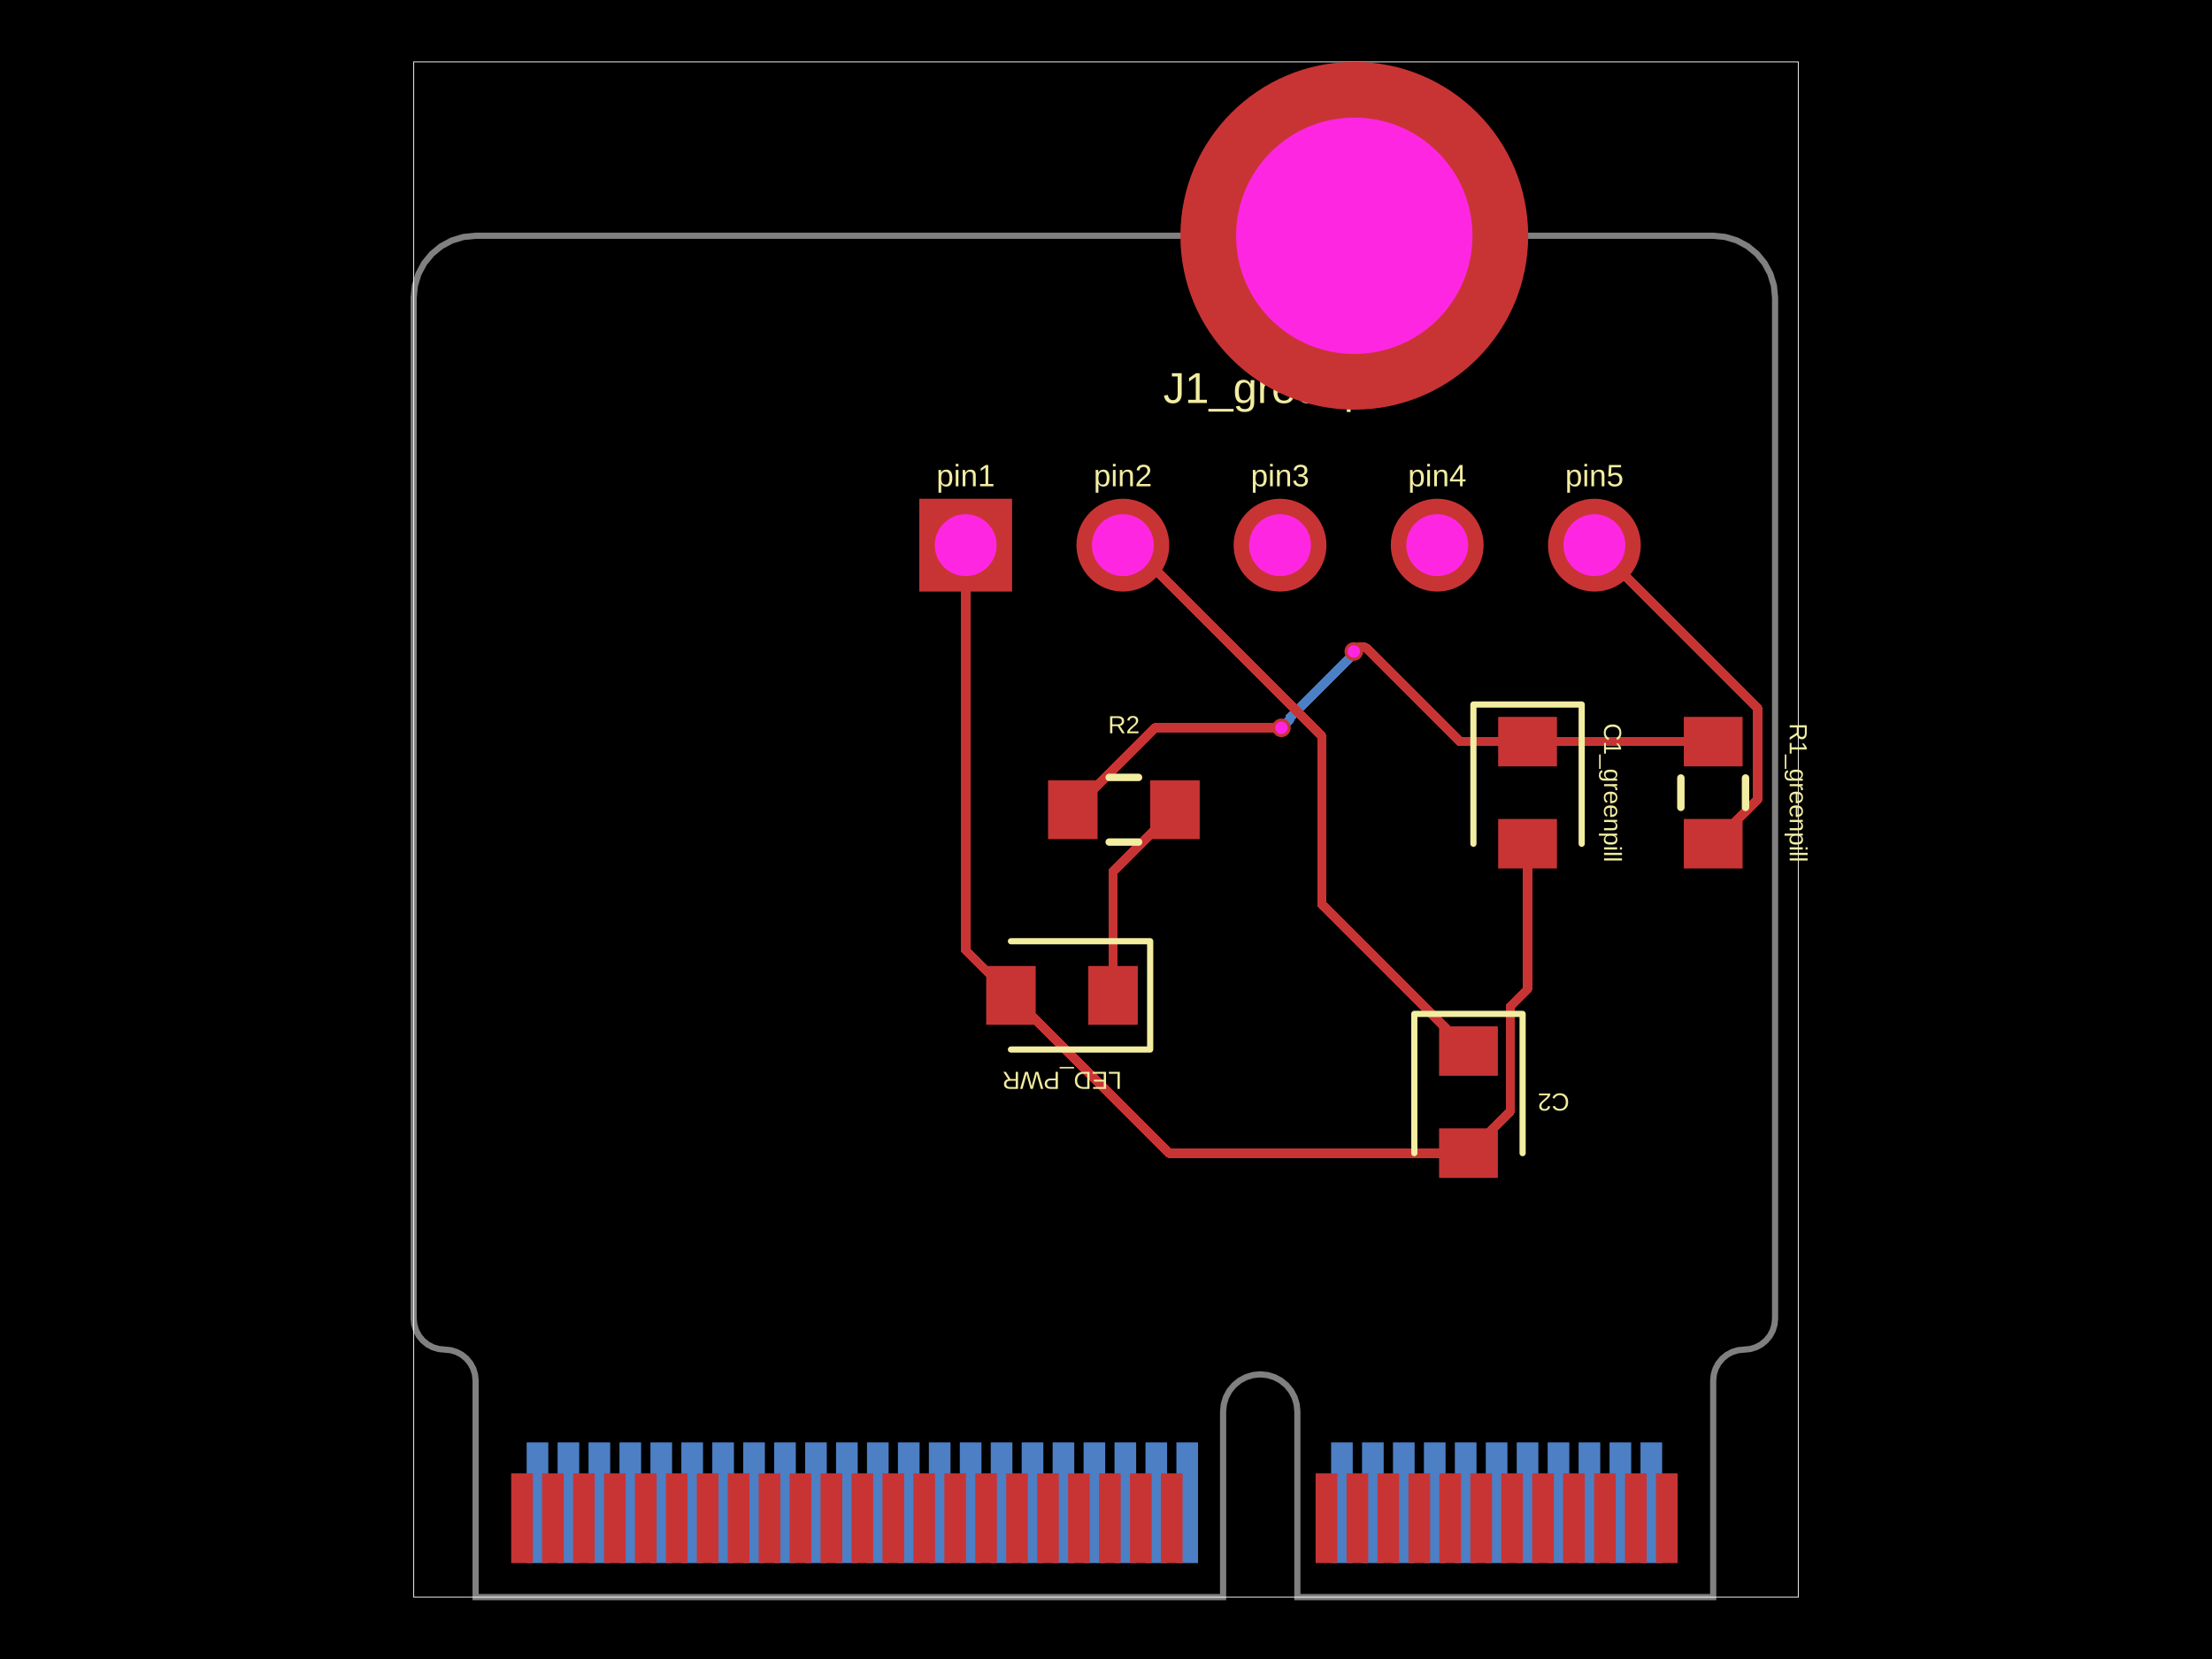
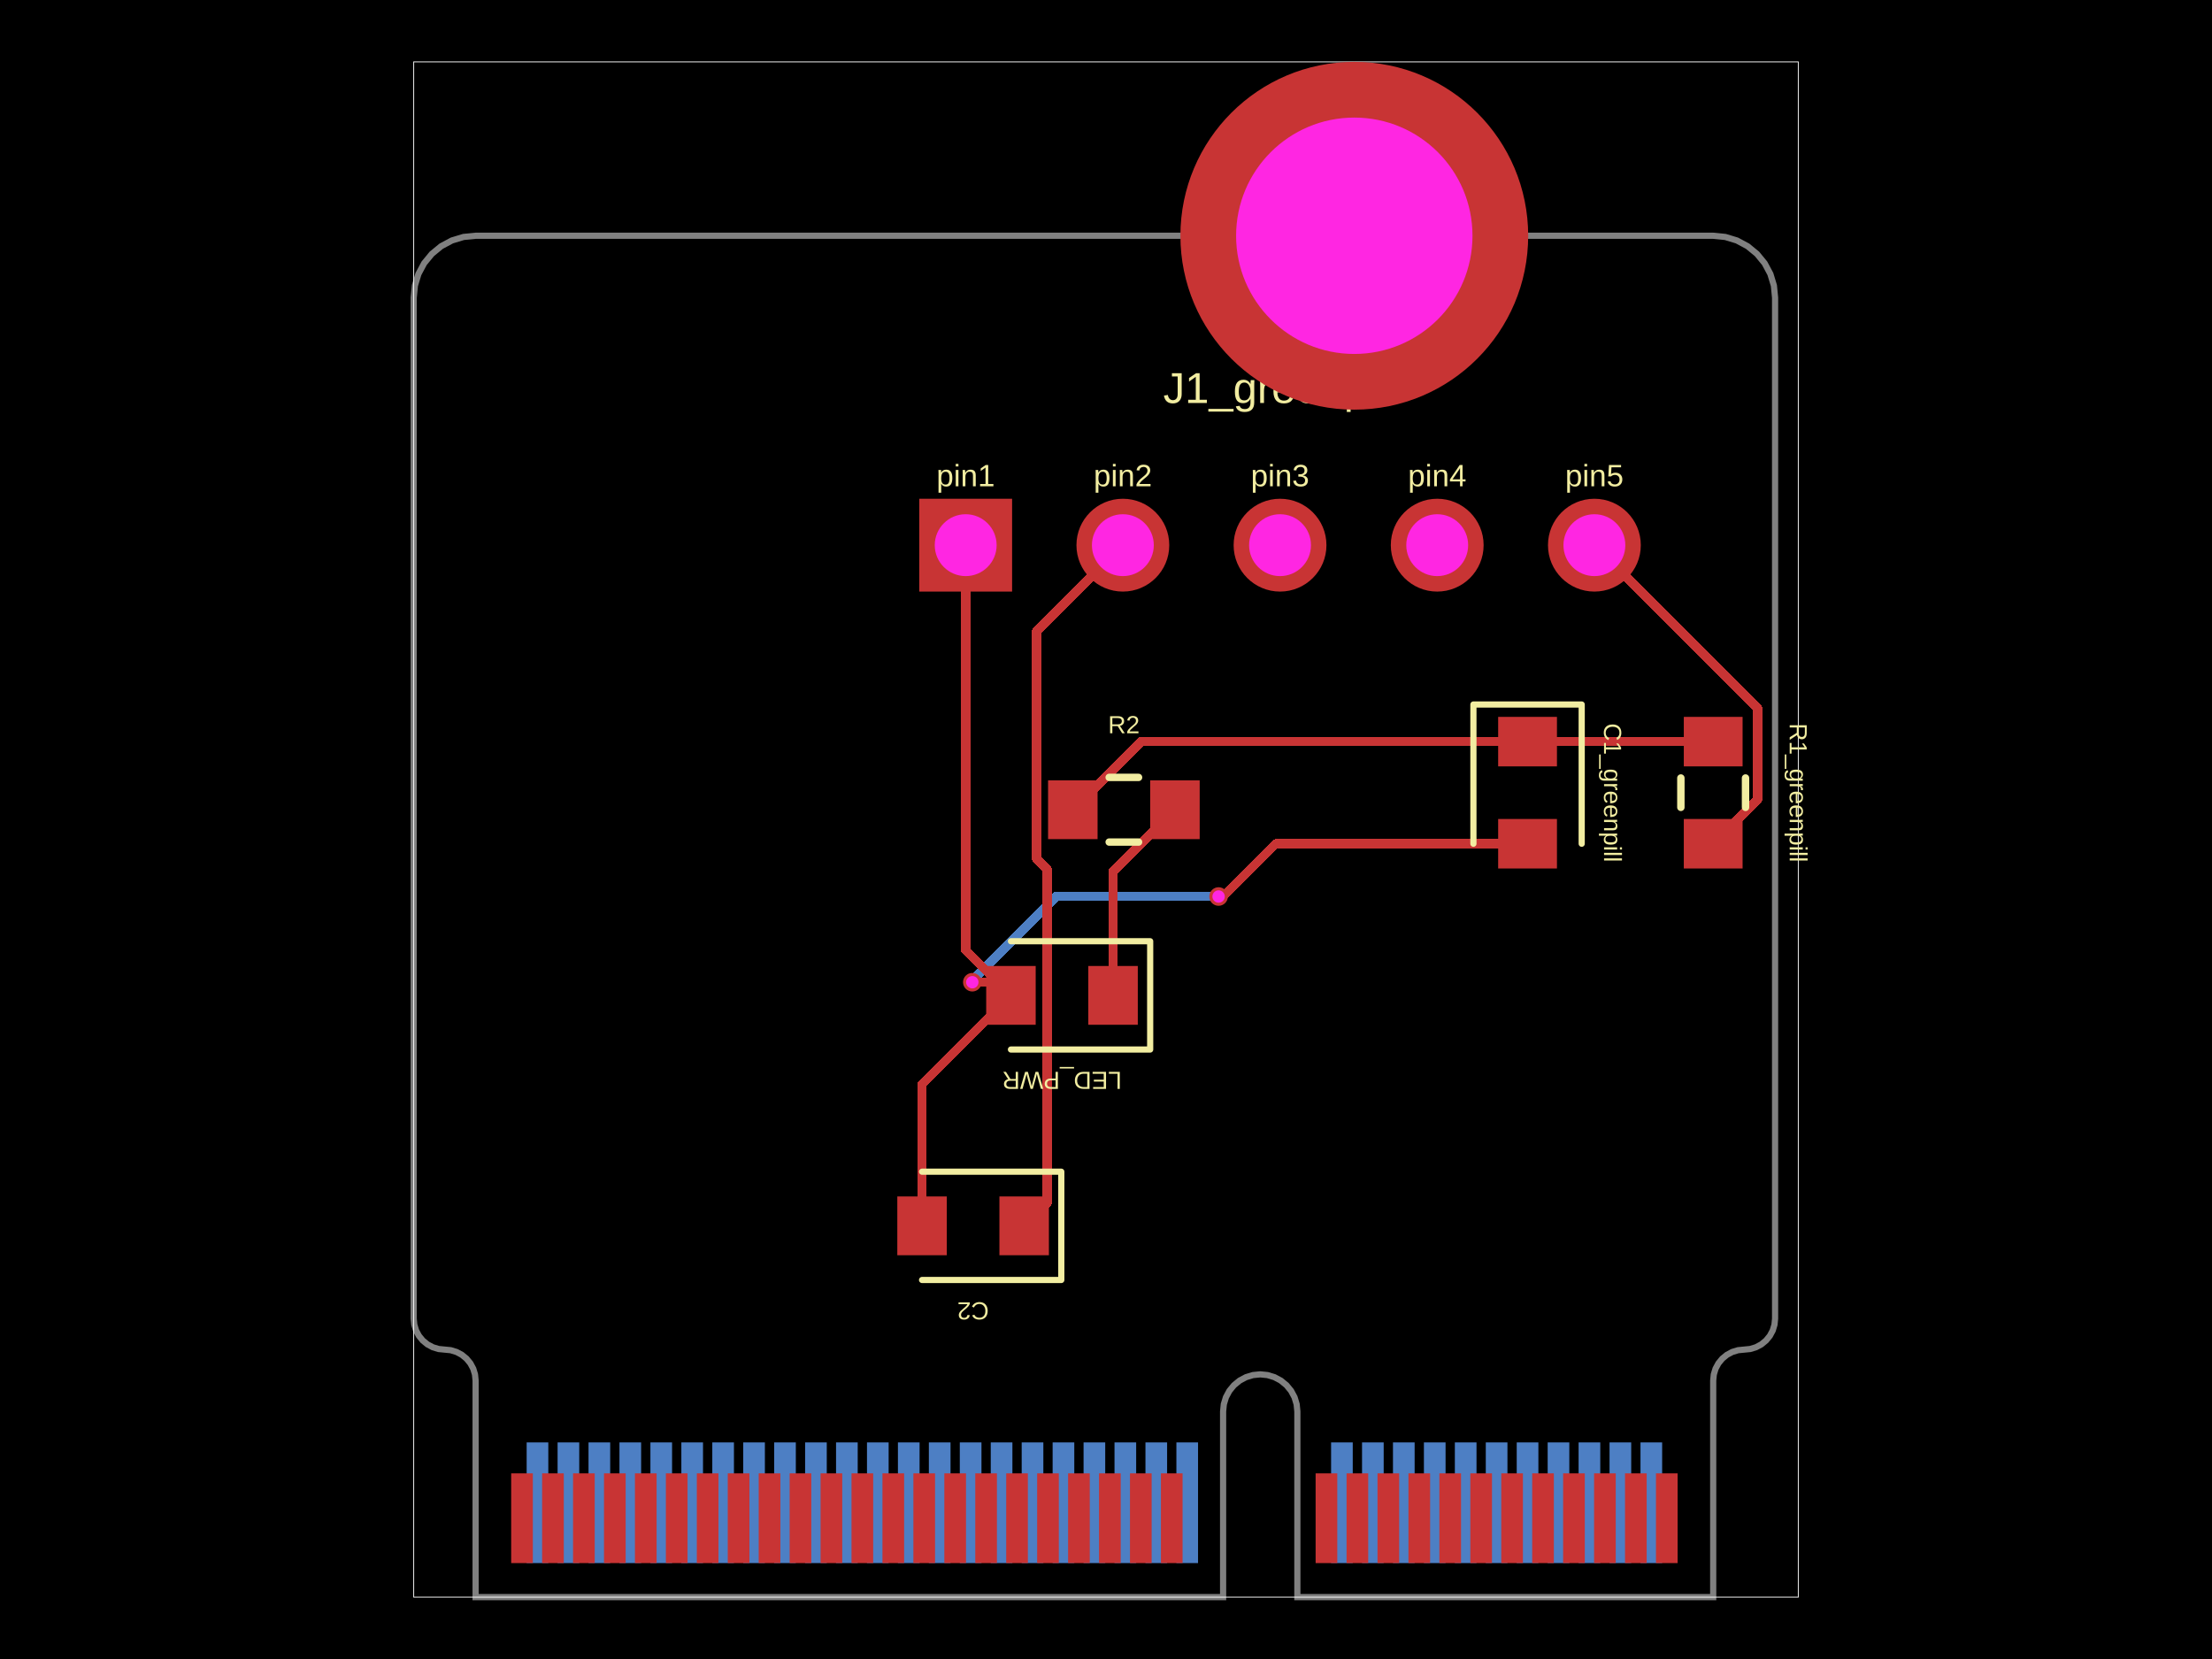
- <svg xmlns="http://www.w3.org/2000/svg" width="800" height="600" data-software-used-string="@tscircuit/core@0.0.1432">
+ <svg xmlns="http://www.w3.org/2000/svg" width="800" height="600" data-software-used-string="@tscircuit/core@0.0.1455">
  <style />
  <rect class="boundary" x="0" y="0" fill="#000" width="800" height="600" data-type="pcb_background" data-pcb-layer="global" />
  <rect class="pcb-boundary" fill="none" stroke="#fff" stroke-width="0.3" x="149.627" y="22.38" width="500.746" height="555.241" data-type="pcb_boundary" data-pcb-layer="global" />
  <path class="pcb-board" d="M 194.386 85.267 L 619.601 85.267 L 623.967 85.697 L 628.165 86.97 L 632.034 89.038 L 635.426 91.822 L 638.209 95.213 L 640.277 99.082 L 641.551 103.28 L 641.981 107.646 L 641.981 476.912 L 641.766 479.095 L 641.129 481.194 L 640.095 483.128 L 638.703 484.824 L 637.007 486.216 L 635.073 487.25 L 632.974 487.886 L 630.791 488.101 L 628.608 488.316 L 626.509 488.953 L 624.574 489.987 L 622.878 491.379 L 621.487 493.075 L 620.453 495.009 L 619.816 497.108 L 619.601 499.291 L 619.601 577.62 L 469.209 577.62 L 469.209 510.481 L 468.951 507.862 L 468.187 505.343 L 466.946 503.021 L 465.276 500.986 L 463.242 499.316 L 460.92 498.075 L 458.401 497.311 L 455.781 497.053 L 453.162 497.311 L 450.643 498.075 L 448.321 499.316 L 446.287 500.986 L 444.617 503.021 L 443.376 505.343 L 442.612 507.862 L 442.354 510.481 L 442.354 577.62 L 172.007 577.62 L 172.007 499.291 L 171.792 497.108 L 171.155 495.009 L 170.121 493.075 L 168.729 491.379 L 167.034 489.987 L 165.099 488.953 L 163 488.316 L 160.817 488.101 L 158.634 487.886 L 156.535 487.25 L 154.6 486.216 L 152.904 484.824 L 151.513 483.128 L 150.479 481.194 L 149.842 479.095 L 149.627 476.912 L 149.627 107.646 L 150.057 103.28 L 151.331 99.082 L 153.399 95.213 L 156.182 91.822 L 159.573 89.038 L 163.442 86.97 L 167.641 85.697 L 172.007 85.267 Z" fill="none" stroke="rgba(255, 255, 255, 0.5)" stroke-width="2.238" data-type="pcb_board" data-pcb-layer="board" />
  <rect class="pcb-pad" fill="rgb(77, 127, 196)" x="593.305" y="521.671" width="7.833" height="43.64" data-type="pcb_smtpad" data-pcb-layer="bottom" data-pad-name="MicroMod.V3_3_1" />
  <rect class="pcb-pad" fill="rgb(77, 127, 196)" x="582.115" y="521.671" width="7.833" height="43.64" data-type="pcb_smtpad" data-pcb-layer="bottom" data-pad-name="MicroMod.V3_3_EN" />
  <rect class="pcb-pad" fill="rgb(77, 127, 196)" x="570.925" y="521.671" width="7.833" height="43.64" data-type="pcb_smtpad" data-pcb-layer="bottom" data-pad-name="MicroMod.N_RESET" />
  <rect class="pcb-pad" fill="rgb(77, 127, 196)" x="559.735" y="521.671" width="7.833" height="43.64" data-type="pcb_smtpad" data-pcb-layer="bottom" data-pad-name="MicroMod.G11" />
  <rect class="pcb-pad" fill="rgb(77, 127, 196)" x="548.545" y="521.671" width="7.833" height="43.64" data-type="pcb_smtpad" data-pcb-layer="bottom" data-pad-name="MicroMod.D0" />
  <rect class="pcb-pad" fill="rgb(77, 127, 196)" x="537.355" y="521.671" width="7.833" height="43.64" data-type="pcb_smtpad" data-pcb-layer="bottom" data-pad-name="MicroMod.I2C_SDA" />
  <rect class="pcb-pad" fill="rgb(77, 127, 196)" x="526.166" y="521.671" width="7.833" height="43.64" data-type="pcb_smtpad" data-pcb-layer="bottom" data-pad-name="MicroMod.I2C_SCL" />
  <rect class="pcb-pad" fill="rgb(77, 127, 196)" x="514.976" y="521.671" width="7.833" height="43.64" data-type="pcb_smtpad" data-pcb-layer="bottom" data-pad-name="MicroMod.I2C_N_INT" />
  <rect class="pcb-pad" fill="rgb(77, 127, 196)" x="503.786" y="521.671" width="7.833" height="43.64" data-type="pcb_smtpad" data-pcb-layer="bottom" data-pad-name="MicroMod.D1" />
  <rect class="pcb-pad" fill="rgb(77, 127, 196)" x="492.596" y="521.671" width="7.833" height="43.64" data-type="pcb_smtpad" data-pcb-layer="bottom" data-pad-name="MicroMod.RX2" />
  <rect class="pcb-pad" fill="rgb(77, 127, 196)" x="481.406" y="521.671" width="7.833" height="43.64" data-type="pcb_smtpad" data-pcb-layer="bottom" data-pad-name="MicroMod.TX2" />
  <rect class="pcb-pad" fill="rgb(77, 127, 196)" x="425.457" y="521.671" width="7.833" height="43.64" data-type="pcb_smtpad" data-pcb-layer="bottom" data-pad-name="MicroMod.PWM0" />
  <rect class="pcb-pad" fill="rgb(77, 127, 196)" x="414.267" y="521.671" width="7.833" height="43.64" data-type="pcb_smtpad" data-pcb-layer="bottom" data-pad-name="MicroMod.A0" />
  <rect class="pcb-pad" fill="rgb(77, 127, 196)" x="403.077" y="521.671" width="7.833" height="43.64" data-type="pcb_smtpad" data-pcb-layer="bottom" data-pad-name="MicroMod.GND4" />
  <rect class="pcb-pad" fill="rgb(77, 127, 196)" x="391.887" y="521.671" width="7.833" height="43.64" data-type="pcb_smtpad" data-pcb-layer="bottom" data-pad-name="MicroMod.A1" />
  <rect class="pcb-pad" fill="rgb(77, 127, 196)" x="380.698" y="521.671" width="7.833" height="43.64" data-type="pcb_smtpad" data-pcb-layer="bottom" data-pad-name="MicroMod.G0" />
  <rect class="pcb-pad" fill="rgb(77, 127, 196)" x="369.508" y="521.671" width="7.833" height="43.64" data-type="pcb_smtpad" data-pcb-layer="bottom" data-pad-name="MicroMod.G1" />
  <rect class="pcb-pad" fill="rgb(77, 127, 196)" x="358.318" y="521.671" width="7.833" height="43.64" data-type="pcb_smtpad" data-pcb-layer="bottom" data-pad-name="MicroMod.G2" />
  <rect class="pcb-pad" fill="rgb(77, 127, 196)" x="347.128" y="521.671" width="7.833" height="43.64" data-type="pcb_smtpad" data-pcb-layer="bottom" data-pad-name="MicroMod.G3" />
  <rect class="pcb-pad" fill="rgb(77, 127, 196)" x="335.938" y="521.671" width="7.833" height="43.64" data-type="pcb_smtpad" data-pcb-layer="bottom" data-pad-name="MicroMod.G4" />
  <rect class="pcb-pad" fill="rgb(77, 127, 196)" x="324.748" y="521.671" width="7.833" height="43.64" data-type="pcb_smtpad" data-pcb-layer="bottom" data-pad-name="MicroMod.AUD_BCLK" />
  <rect class="pcb-pad" fill="rgb(77, 127, 196)" x="313.558" y="521.671" width="7.833" height="43.64" data-type="pcb_smtpad" data-pcb-layer="bottom" data-pad-name="MicroMod.AUD_LRCLK" />
  <rect class="pcb-pad" fill="rgb(77, 127, 196)" x="302.369" y="521.671" width="7.833" height="43.64" data-type="pcb_smtpad" data-pcb-layer="bottom" data-pad-name="MicroMod.AUD_IN" />
  <rect class="pcb-pad" fill="rgb(77, 127, 196)" x="291.179" y="521.671" width="7.833" height="43.64" data-type="pcb_smtpad" data-pcb-layer="bottom" data-pad-name="MicroMod.AUD_OUT" />
  <rect class="pcb-pad" fill="rgb(77, 127, 196)" x="279.989" y="521.671" width="7.833" height="43.64" data-type="pcb_smtpad" data-pcb-layer="bottom" data-pad-name="MicroMod.AUD_MCLK" />
  <rect class="pcb-pad" fill="rgb(77, 127, 196)" x="268.799" y="521.671" width="7.833" height="43.64" data-type="pcb_smtpad" data-pcb-layer="bottom" data-pad-name="MicroMod.SPI_SCK1" />
  <rect class="pcb-pad" fill="rgb(77, 127, 196)" x="257.609" y="521.671" width="7.833" height="43.64" data-type="pcb_smtpad" data-pcb-layer="bottom" data-pad-name="MicroMod.SPI_SDO1" />
  <rect class="pcb-pad" fill="rgb(77, 127, 196)" x="246.419" y="521.671" width="7.833" height="43.64" data-type="pcb_smtpad" data-pcb-layer="bottom" data-pad-name="MicroMod.SPI_SDI1" />
  <rect class="pcb-pad" fill="rgb(77, 127, 196)" x="235.229" y="521.671" width="7.833" height="43.64" data-type="pcb_smtpad" data-pcb-layer="bottom" data-pad-name="MicroMod.SDIO_DATA1" />
  <rect class="pcb-pad" fill="rgb(77, 127, 196)" x="224.04" y="521.671" width="7.833" height="43.64" data-type="pcb_smtpad" data-pcb-layer="bottom" data-pad-name="MicroMod.SDIO_DATA2" />
  <rect class="pcb-pad" fill="rgb(77, 127, 196)" x="212.85" y="521.671" width="7.833" height="43.64" data-type="pcb_smtpad" data-pcb-layer="bottom" data-pad-name="MicroMod.SPI_N_CS1" />
  <rect class="pcb-pad" fill="rgb(77, 127, 196)" x="201.66" y="521.671" width="7.833" height="43.64" data-type="pcb_smtpad" data-pcb-layer="bottom" data-pad-name="MicroMod.RTC_V3" />
  <rect class="pcb-pad" fill="rgb(77, 127, 196)" x="190.47" y="521.671" width="7.833" height="43.64" data-type="pcb_smtpad" data-pcb-layer="bottom" data-pad-name="MicroMod.V3_3_2" />
-   <path class="pcb-trace" stroke="rgb(77, 127, 196)" fill="none" d="M 489.62 235.614 L 489.62 236.515" stroke-width="3.357" stroke-linecap="round" stroke-linejoin="round" shape-rendering="crispEdges" data-type="pcb_trace" data-pcb-layer="bottom" />
-   <path class="pcb-trace" stroke="rgb(77, 127, 196)" fill="none" d="M 489.62 236.515 L 466.537 259.598" stroke-width="3.357" stroke-linecap="round" stroke-linejoin="round" shape-rendering="crispEdges" data-type="pcb_trace" data-pcb-layer="bottom" />
-   <path class="pcb-trace" stroke="rgb(77, 127, 196)" fill="none" d="M 466.537 259.598 L 466.537 260.128" stroke-width="3.357" stroke-linecap="round" stroke-linejoin="round" shape-rendering="crispEdges" data-type="pcb_trace" data-pcb-layer="bottom" />
-   <path class="pcb-trace" stroke="rgb(77, 127, 196)" fill="none" d="M 466.537 260.128 L 463.435 263.23" stroke-width="3.357" stroke-linecap="round" stroke-linejoin="round" shape-rendering="crispEdges" data-type="pcb_trace" data-pcb-layer="bottom" />
+   <path class="pcb-trace" stroke="rgb(77, 127, 196)" fill="none" d="M 440.72 324.237 L 381.891 324.237" stroke-width="3.357" stroke-linecap="round" stroke-linejoin="round" shape-rendering="crispEdges" data-type="pcb_trace" data-pcb-layer="bottom" />
+   <path class="pcb-trace" stroke="rgb(77, 127, 196)" fill="none" d="M 381.891 324.237 L 350.895 355.233" stroke-width="3.357" stroke-linecap="round" stroke-linejoin="round" shape-rendering="crispEdges" data-type="pcb_trace" data-pcb-layer="bottom" />
+   <path class="pcb-trace" stroke="rgb(77, 127, 196)" fill="none" d="M 350.895 355.233 L 351.649 355.233" stroke-width="3.357" stroke-linecap="round" stroke-linejoin="round" shape-rendering="crispEdges" data-type="pcb_trace" data-pcb-layer="bottom" />
  <rect class="pcb-pad" fill="rgb(200, 52, 52)" x="598.9" y="532.861" width="7.833" height="32.451" data-type="pcb_smtpad" data-pcb-layer="top" data-pad-name="MicroMod.GND1" />
  <rect class="pcb-pad" fill="rgb(200, 52, 52)" x="587.71" y="532.861" width="7.833" height="32.451" data-type="pcb_smtpad" data-pcb-layer="top" data-pad-name="MicroMod.USB_D_P" />
  <rect class="pcb-pad" fill="rgb(200, 52, 52)" x="576.52" y="532.861" width="7.833" height="32.451" data-type="pcb_smtpad" data-pcb-layer="top" data-pad-name="MicroMod.USB_D_N" />
  <rect class="pcb-pad" fill="rgb(200, 52, 52)" x="565.33" y="532.861" width="7.833" height="32.451" data-type="pcb_smtpad" data-pcb-layer="top" data-pad-name="MicroMod.GND2" />
  <rect class="pcb-pad" fill="rgb(200, 52, 52)" x="554.14" y="532.861" width="7.833" height="32.451" data-type="pcb_smtpad" data-pcb-layer="top" data-pad-name="MicroMod.USB_VIN" />
  <rect class="pcb-pad" fill="rgb(200, 52, 52)" x="542.95" y="532.861" width="7.833" height="32.451" data-type="pcb_smtpad" data-pcb-layer="top" data-pad-name="MicroMod.N_BOOT" />
  <rect class="pcb-pad" fill="rgb(200, 52, 52)" x="531.761" y="532.861" width="7.833" height="32.451" data-type="pcb_smtpad" data-pcb-layer="top" data-pad-name="MicroMod.RTS1" />
  <rect class="pcb-pad" fill="rgb(200, 52, 52)" x="520.571" y="532.861" width="7.833" height="32.451" data-type="pcb_smtpad" data-pcb-layer="top" data-pad-name="MicroMod.CTS1" />
  <rect class="pcb-pad" fill="rgb(200, 52, 52)" x="509.381" y="532.861" width="7.833" height="32.451" data-type="pcb_smtpad" data-pcb-layer="top" data-pad-name="MicroMod.TX1" />
  <rect class="pcb-pad" fill="rgb(200, 52, 52)" x="498.191" y="532.861" width="7.833" height="32.451" data-type="pcb_smtpad" data-pcb-layer="top" data-pad-name="MicroMod.RX1" />
  <rect class="pcb-pad" fill="rgb(200, 52, 52)" x="487.001" y="532.861" width="7.833" height="32.451" data-type="pcb_smtpad" data-pcb-layer="top" data-pad-name="MicroMod.SWDCK" />
  <rect class="pcb-pad" fill="rgb(200, 52, 52)" x="475.811" y="532.861" width="7.833" height="32.451" data-type="pcb_smtpad" data-pcb-layer="top" data-pad-name="MicroMod.SWDIO" />
  <rect class="pcb-pad" fill="rgb(200, 52, 52)" x="419.862" y="532.861" width="7.833" height="32.451" data-type="pcb_smtpad" data-pcb-layer="top" data-pad-name="MicroMod.GND3" />
  <rect class="pcb-pad" fill="rgb(200, 52, 52)" x="408.672" y="532.861" width="7.833" height="32.451" data-type="pcb_smtpad" data-pcb-layer="top" data-pad-name="MicroMod.USBHOST_D_P" />
  <rect class="pcb-pad" fill="rgb(200, 52, 52)" x="397.482" y="532.861" width="7.833" height="32.451" data-type="pcb_smtpad" data-pcb-layer="top" data-pad-name="MicroMod.USBHOST_D_N" />
  <rect class="pcb-pad" fill="rgb(200, 52, 52)" x="386.292" y="532.861" width="7.833" height="32.451" data-type="pcb_smtpad" data-pcb-layer="top" data-pad-name="MicroMod.GND5" />
  <rect class="pcb-pad" fill="rgb(200, 52, 52)" x="375.103" y="532.861" width="7.833" height="32.451" data-type="pcb_smtpad" data-pcb-layer="top" data-pad-name="MicroMod.CAN_RX" />
  <rect class="pcb-pad" fill="rgb(200, 52, 52)" x="363.913" y="532.861" width="7.833" height="32.451" data-type="pcb_smtpad" data-pcb-layer="top" data-pad-name="MicroMod.CAN_TX" />
  <rect class="pcb-pad" fill="rgb(200, 52, 52)" x="352.723" y="532.861" width="7.833" height="32.451" data-type="pcb_smtpad" data-pcb-layer="top" data-pad-name="MicroMod.GND6" />
  <rect class="pcb-pad" fill="rgb(200, 52, 52)" x="341.533" y="532.861" width="7.833" height="32.451" data-type="pcb_smtpad" data-pcb-layer="top" data-pad-name="MicroMod.PWM1" />
  <rect class="pcb-pad" fill="rgb(200, 52, 52)" x="330.343" y="532.861" width="7.833" height="32.451" data-type="pcb_smtpad" data-pcb-layer="top" data-pad-name="MicroMod.BATT_VIN_3" />
  <rect class="pcb-pad" fill="rgb(200, 52, 52)" x="319.153" y="532.861" width="7.833" height="32.451" data-type="pcb_smtpad" data-pcb-layer="top" data-pad-name="MicroMod.I2C_SDA1" />
  <rect class="pcb-pad" fill="rgb(200, 52, 52)" x="307.963" y="532.861" width="7.833" height="32.451" data-type="pcb_smtpad" data-pcb-layer="top" data-pad-name="MicroMod.I2C_SCL1" />
  <rect class="pcb-pad" fill="rgb(200, 52, 52)" x="296.774" y="532.861" width="7.833" height="32.451" data-type="pcb_smtpad" data-pcb-layer="top" data-pad-name="MicroMod.SPI_N_CS" />
  <rect class="pcb-pad" fill="rgb(200, 52, 52)" x="285.584" y="532.861" width="7.833" height="32.451" data-type="pcb_smtpad" data-pcb-layer="top" data-pad-name="MicroMod.SPI_SCK" />
  <rect class="pcb-pad" fill="rgb(200, 52, 52)" x="274.394" y="532.861" width="7.833" height="32.451" data-type="pcb_smtpad" data-pcb-layer="top" data-pad-name="MicroMod.SPI_SDO" />
  <rect class="pcb-pad" fill="rgb(200, 52, 52)" x="263.204" y="532.861" width="7.833" height="32.451" data-type="pcb_smtpad" data-pcb-layer="top" data-pad-name="MicroMod.SPI_SDI" />
  <rect class="pcb-pad" fill="rgb(200, 52, 52)" x="252.014" y="532.861" width="7.833" height="32.451" data-type="pcb_smtpad" data-pcb-layer="top" data-pad-name="MicroMod.G10" />
  <rect class="pcb-pad" fill="rgb(200, 52, 52)" x="240.824" y="532.861" width="7.833" height="32.451" data-type="pcb_smtpad" data-pcb-layer="top" data-pad-name="MicroMod.G9" />
  <rect class="pcb-pad" fill="rgb(200, 52, 52)" x="229.634" y="532.861" width="7.833" height="32.451" data-type="pcb_smtpad" data-pcb-layer="top" data-pad-name="MicroMod.G8" />
  <rect class="pcb-pad" fill="rgb(200, 52, 52)" x="218.445" y="532.861" width="7.833" height="32.451" data-type="pcb_smtpad" data-pcb-layer="top" data-pad-name="MicroMod.G7" />
  <rect class="pcb-pad" fill="rgb(200, 52, 52)" x="207.255" y="532.861" width="7.833" height="32.451" data-type="pcb_smtpad" data-pcb-layer="top" data-pad-name="MicroMod.G6" />
  <rect class="pcb-pad" fill="rgb(200, 52, 52)" x="196.065" y="532.861" width="7.833" height="32.451" data-type="pcb_smtpad" data-pcb-layer="top" data-pad-name="MicroMod.G5" />
  <rect class="pcb-pad" fill="rgb(200, 52, 52)" x="184.875" y="532.861" width="7.833" height="32.451" data-type="pcb_smtpad" data-pcb-layer="top" data-pad-name="MicroMod.GND7" />
  <rect class="pcb-pad" fill="rgb(200, 52, 52)" x="608.971" y="259.269" width="21.261" height="17.904" data-type="pcb_smtpad" data-pcb-layer="top" data-pad-name="R1_greenpill.pin1" data-pad-net-name="VDD" />
  <rect class="pcb-pad" fill="rgb(200, 52, 52)" x="608.971" y="296.195" width="21.261" height="17.904" data-type="pcb_smtpad" data-pcb-layer="top" data-pad-name="R1_greenpill.pin2" data-pad-net-name="BOARD_RX" />
  <rect class="pcb-pad" fill="rgb(200, 52, 52)" x="541.831" y="259.269" width="21.261" height="17.904" data-type="pcb_smtpad" data-pcb-layer="top" data-pad-name="C1_greenpill.pin1" data-pad-net-name="VDD" />
  <rect class="pcb-pad" fill="rgb(200, 52, 52)" x="541.831" y="296.195" width="21.261" height="17.904" data-type="pcb_smtpad" data-pcb-layer="top" data-pad-name="C1_greenpill.pin2" data-pad-net-name="GND" />
-   <rect class="pcb-pad" fill="rgb(200, 52, 52)" x="520.459" y="371.167" width="21.261" height="17.904" data-type="pcb_smtpad" data-pcb-layer="top" data-pad-name="C2.pin1" data-pad-net-name="RST" />
-   <rect class="pcb-pad" fill="rgb(200, 52, 52)" x="520.459" y="408.094" width="21.261" height="17.904" data-type="pcb_smtpad" data-pcb-layer="top" data-pad-name="C2.pin2" data-pad-net-name="GND" />
+   <rect class="pcb-pad" fill="rgb(200, 52, 52)" x="361.451" y="432.712" width="17.904" height="21.261" data-type="pcb_smtpad" data-pcb-layer="top" data-pad-name="C2.pin1" data-pad-net-name="RST" />
+   <rect class="pcb-pad" fill="rgb(200, 52, 52)" x="324.524" y="432.712" width="17.904" height="21.261" data-type="pcb_smtpad" data-pcb-layer="top" data-pad-name="C2.pin2" data-pad-net-name="GND" />
  <rect class="pcb-pad" fill="rgb(200, 52, 52)" x="379.049" y="282.221" width="17.904" height="21.261" data-type="pcb_smtpad" data-pcb-layer="top" data-pad-name="R2.pin1" data-pad-net-name="VDD" />
  <rect class="pcb-pad" fill="rgb(200, 52, 52)" x="415.976" y="282.221" width="17.904" height="21.261" data-type="pcb_smtpad" data-pcb-layer="top" data-pad-name="R2.pin2" />
  <rect class="pcb-pad" fill="rgb(200, 52, 52)" x="393.596" y="349.36" width="17.904" height="21.261" data-type="pcb_smtpad" data-pcb-layer="top" data-pad-name="LED_PWR.pin1" />
  <rect class="pcb-pad" fill="rgb(200, 52, 52)" x="356.669" y="349.36" width="17.904" height="21.261" data-type="pcb_smtpad" data-pcb-layer="top" data-pad-name="LED_PWR.pin2" data-pad-net-name="GND" />
  <path class="pcb-trace" stroke="rgb(200, 52, 52)" fill="none" d="M 619.601 268.221 L 552.462 268.221" stroke-width="3.357" stroke-linecap="round" stroke-linejoin="round" shape-rendering="crispEdges" data-type="pcb_trace" data-pcb-layer="top" />
-   <path class="pcb-trace" stroke="rgb(200, 52, 52)" fill="none" d="M 552.462 268.221 L 527.934 268.221" stroke-width="3.357" stroke-linecap="round" stroke-linejoin="round" shape-rendering="crispEdges" data-type="pcb_trace" data-pcb-layer="top" />
-   <path class="pcb-trace" stroke="rgb(200, 52, 52)" fill="none" d="M 527.934 268.221 L 493.848 234.136" stroke-width="3.357" stroke-linecap="round" stroke-linejoin="round" shape-rendering="crispEdges" data-type="pcb_trace" data-pcb-layer="top" />
-   <path class="pcb-trace" stroke="rgb(200, 52, 52)" fill="none" d="M 493.848 234.136 L 491.098 234.136" stroke-width="3.357" stroke-linecap="round" stroke-linejoin="round" shape-rendering="crispEdges" data-type="pcb_trace" data-pcb-layer="top" />
-   <path class="pcb-trace" stroke="rgb(200, 52, 52)" fill="none" d="M 491.098 234.136 L 489.62 235.614" stroke-width="3.357" stroke-linecap="round" stroke-linejoin="round" shape-rendering="crispEdges" data-type="pcb_trace" data-pcb-layer="top" />
-   <path class="pcb-trace" stroke="rgb(200, 52, 52)" fill="none" d="M 463.435 263.23 L 417.622 263.23" stroke-width="3.357" stroke-linecap="round" stroke-linejoin="round" shape-rendering="crispEdges" data-type="pcb_trace" data-pcb-layer="top" />
-   <path class="pcb-trace" stroke="rgb(200, 52, 52)" fill="none" d="M 417.622 263.23 L 388.001 292.851" stroke-width="3.357" stroke-linecap="round" stroke-linejoin="round" shape-rendering="crispEdges" data-type="pcb_trace" data-pcb-layer="top" />
+   <path class="pcb-trace" stroke="rgb(200, 52, 52)" fill="none" d="M 552.462 268.221 L 412.631 268.221" stroke-width="3.357" stroke-linecap="round" stroke-linejoin="round" shape-rendering="crispEdges" data-type="pcb_trace" data-pcb-layer="top" />
+   <path class="pcb-trace" stroke="rgb(200, 52, 52)" fill="none" d="M 412.631 268.221 L 388.001 292.851" stroke-width="3.357" stroke-linecap="round" stroke-linejoin="round" shape-rendering="crispEdges" data-type="pcb_trace" data-pcb-layer="top" />
  <path class="pcb-trace" stroke="rgb(200, 52, 52)" fill="none" d="M 576.632 197.165 L 635.69 256.223" stroke-width="3.357" stroke-linecap="round" stroke-linejoin="round" shape-rendering="crispEdges" data-type="pcb_trace" data-pcb-layer="top" />
  <path class="pcb-trace" stroke="rgb(200, 52, 52)" fill="none" d="M 635.69 256.223 L 635.69 289.059" stroke-width="3.357" stroke-linecap="round" stroke-linejoin="round" shape-rendering="crispEdges" data-type="pcb_trace" data-pcb-layer="top" />
  <path class="pcb-trace" stroke="rgb(200, 52, 52)" fill="none" d="M 635.69 289.059 L 619.601 305.147" stroke-width="3.357" stroke-linecap="round" stroke-linejoin="round" shape-rendering="crispEdges" data-type="pcb_trace" data-pcb-layer="top" />
-   <path class="pcb-trace" stroke="rgb(200, 52, 52)" fill="none" d="M 406.098 197.165 L 408.9 197.165" stroke-width="3.357" stroke-linecap="round" stroke-linejoin="round" shape-rendering="crispEdges" data-type="pcb_trace" data-pcb-layer="top" />
-   <path class="pcb-trace" stroke="rgb(200, 52, 52)" fill="none" d="M 408.9 197.165 L 478.129 266.394" stroke-width="3.357" stroke-linecap="round" stroke-linejoin="round" shape-rendering="crispEdges" data-type="pcb_trace" data-pcb-layer="top" />
-   <path class="pcb-trace" stroke="rgb(200, 52, 52)" fill="none" d="M 478.129 266.394 L 478.129 327.16" stroke-width="3.357" stroke-linecap="round" stroke-linejoin="round" shape-rendering="crispEdges" data-type="pcb_trace" data-pcb-layer="top" />
-   <path class="pcb-trace" stroke="rgb(200, 52, 52)" fill="none" d="M 478.129 327.16 L 531.089 380.119" stroke-width="3.357" stroke-linecap="round" stroke-linejoin="round" shape-rendering="crispEdges" data-type="pcb_trace" data-pcb-layer="top" />
-   <path class="pcb-trace" stroke="rgb(200, 52, 52)" fill="none" d="M 552.462 305.147 L 552.462 357.791" stroke-width="3.357" stroke-linecap="round" stroke-linejoin="round" shape-rendering="crispEdges" data-type="pcb_trace" data-pcb-layer="top" />
-   <path class="pcb-trace" stroke="rgb(200, 52, 52)" fill="none" d="M 552.462 357.791 L 546.169 364.083" stroke-width="3.357" stroke-linecap="round" stroke-linejoin="round" shape-rendering="crispEdges" data-type="pcb_trace" data-pcb-layer="top" />
-   <path class="pcb-trace" stroke="rgb(200, 52, 52)" fill="none" d="M 546.169 364.083 L 546.169 401.966" stroke-width="3.357" stroke-linecap="round" stroke-linejoin="round" shape-rendering="crispEdges" data-type="pcb_trace" data-pcb-layer="top" />
-   <path class="pcb-trace" stroke="rgb(200, 52, 52)" fill="none" d="M 546.169 401.966 L 531.089 417.046" stroke-width="3.357" stroke-linecap="round" stroke-linejoin="round" shape-rendering="crispEdges" data-type="pcb_trace" data-pcb-layer="top" />
+   <path class="pcb-trace" stroke="rgb(200, 52, 52)" fill="none" d="M 406.098 197.165 L 374.883 228.381" stroke-width="3.357" stroke-linecap="round" stroke-linejoin="round" shape-rendering="crispEdges" data-type="pcb_trace" data-pcb-layer="top" />
+   <path class="pcb-trace" stroke="rgb(200, 52, 52)" fill="none" d="M 374.883 228.381 L 374.883 232.216" stroke-width="3.357" stroke-linecap="round" stroke-linejoin="round" shape-rendering="crispEdges" data-type="pcb_trace" data-pcb-layer="top" />
+   <path class="pcb-trace" stroke="rgb(200, 52, 52)" fill="none" d="M 374.883 232.216 L 374.883 310.672" stroke-width="3.357" stroke-linecap="round" stroke-linejoin="round" shape-rendering="crispEdges" data-type="pcb_trace" data-pcb-layer="top" />
+   <path class="pcb-trace" stroke="rgb(200, 52, 52)" fill="none" d="M 374.883 310.672 L 378.738 314.527" stroke-width="3.357" stroke-linecap="round" stroke-linejoin="round" shape-rendering="crispEdges" data-type="pcb_trace" data-pcb-layer="top" />
+   <path class="pcb-trace" stroke="rgb(200, 52, 52)" fill="none" d="M 378.738 314.527 L 378.738 435.007" stroke-width="3.357" stroke-linecap="round" stroke-linejoin="round" shape-rendering="crispEdges" data-type="pcb_trace" data-pcb-layer="top" />
+   <path class="pcb-trace" stroke="rgb(200, 52, 52)" fill="none" d="M 378.738 435.007 L 370.403 443.342" stroke-width="3.357" stroke-linecap="round" stroke-linejoin="round" shape-rendering="crispEdges" data-type="pcb_trace" data-pcb-layer="top" />
+   <path class="pcb-trace" stroke="rgb(200, 52, 52)" fill="none" d="M 333.476 443.342 L 333.476 392.137" stroke-width="3.357" stroke-linecap="round" stroke-linejoin="round" shape-rendering="crispEdges" data-type="pcb_trace" data-pcb-layer="top" />
+   <path class="pcb-trace" stroke="rgb(200, 52, 52)" fill="none" d="M 333.476 392.137 L 365.614 360" stroke-width="3.357" stroke-linecap="round" stroke-linejoin="round" shape-rendering="crispEdges" data-type="pcb_trace" data-pcb-layer="top" />
  <path class="pcb-trace" stroke="rgb(200, 52, 52)" fill="none" d="M 349.254 197.165 L 349.254 343.64" stroke-width="3.357" stroke-linecap="round" stroke-linejoin="round" shape-rendering="crispEdges" data-type="pcb_trace" data-pcb-layer="top" />
  <path class="pcb-trace" stroke="rgb(200, 52, 52)" fill="none" d="M 349.254 343.64 L 365.614 360" stroke-width="3.357" stroke-linecap="round" stroke-linejoin="round" shape-rendering="crispEdges" data-type="pcb_trace" data-pcb-layer="top" />
-   <path class="pcb-trace" stroke="rgb(200, 52, 52)" fill="none" d="M 531.089 417.046 L 422.677 417.046" stroke-width="3.357" stroke-linecap="round" stroke-linejoin="round" shape-rendering="crispEdges" data-type="pcb_trace" data-pcb-layer="top" />
-   <path class="pcb-trace" stroke="rgb(200, 52, 52)" fill="none" d="M 422.677 417.046 L 365.621 359.99" stroke-width="3.357" stroke-linecap="round" stroke-linejoin="round" shape-rendering="crispEdges" data-type="pcb_trace" data-pcb-layer="top" />
-   <path class="pcb-trace" stroke="rgb(200, 52, 52)" fill="none" d="M 424.92 292.861 L 402.548 315.233" stroke-width="3.357" stroke-linecap="round" stroke-linejoin="round" shape-rendering="crispEdges" data-type="pcb_trace" data-pcb-layer="top" />
-   <path class="pcb-trace" stroke="rgb(200, 52, 52)" fill="none" d="M 402.548 315.233 L 402.548 359.99" stroke-width="3.357" stroke-linecap="round" stroke-linejoin="round" shape-rendering="crispEdges" data-type="pcb_trace" data-pcb-layer="top" />
+   <path class="pcb-trace" stroke="rgb(200, 52, 52)" fill="none" d="M 552.462 305.147 L 461.408 305.147" stroke-width="3.357" stroke-linecap="round" stroke-linejoin="round" shape-rendering="crispEdges" data-type="pcb_trace" data-pcb-layer="top" />
+   <path class="pcb-trace" stroke="rgb(200, 52, 52)" fill="none" d="M 461.408 305.147 L 442.716 323.84" stroke-width="3.357" stroke-linecap="round" stroke-linejoin="round" shape-rendering="crispEdges" data-type="pcb_trace" data-pcb-layer="top" />
+   <path class="pcb-trace" stroke="rgb(200, 52, 52)" fill="none" d="M 442.716 323.84 L 441.118 323.84" stroke-width="3.357" stroke-linecap="round" stroke-linejoin="round" shape-rendering="crispEdges" data-type="pcb_trace" data-pcb-layer="top" />
+   <path class="pcb-trace" stroke="rgb(200, 52, 52)" fill="none" d="M 441.118 323.84 L 440.72 324.237" stroke-width="3.357" stroke-linecap="round" stroke-linejoin="round" shape-rendering="crispEdges" data-type="pcb_trace" data-pcb-layer="top" />
+   <path class="pcb-trace" stroke="rgb(200, 52, 52)" fill="none" d="M 351.649 355.233 L 360.847 355.233" stroke-width="3.357" stroke-linecap="round" stroke-linejoin="round" shape-rendering="crispEdges" data-type="pcb_trace" data-pcb-layer="top" />
+   <path class="pcb-trace" stroke="rgb(200, 52, 52)" fill="none" d="M 360.847 355.233 L 365.614 360" stroke-width="3.357" stroke-linecap="round" stroke-linejoin="round" shape-rendering="crispEdges" data-type="pcb_trace" data-pcb-layer="top" />
+   <path class="pcb-trace" stroke="rgb(200, 52, 52)" fill="none" d="M 424.927 292.851 L 402.548 315.231" stroke-width="3.357" stroke-linecap="round" stroke-linejoin="round" shape-rendering="crispEdges" data-type="pcb_trace" data-pcb-layer="top" />
+   <path class="pcb-trace" stroke="rgb(200, 52, 52)" fill="none" d="M 402.548 315.231 L 402.548 359.99" stroke-width="3.357" stroke-linecap="round" stroke-linejoin="round" shape-rendering="crispEdges" data-type="pcb_trace" data-pcb-layer="top" />
  <text x="0" y="0" dx="0" dy="0" fill="#f2eda1" font-family="Arial, sans-serif" font-size="11.19" text-anchor="middle" dominant-baseline="central" transform="matrix(1,0,0,1,349.254,171.9881)" class="pcb-silkscreen-text pcb-silkscreen-top" data-pcb-silkscreen-text-id="pcb_silkscreen_text_0" stroke="none" data-type="pcb_silkscreen_text" data-pcb-layer="top">pin1</text>
  <text x="0" y="0" dx="0" dy="0" fill="#f2eda1" font-family="Arial, sans-serif" font-size="11.19" text-anchor="middle" dominant-baseline="central" transform="matrix(1,0,0,1,406.0985,171.9881)" class="pcb-silkscreen-text pcb-silkscreen-top" data-pcb-silkscreen-text-id="pcb_silkscreen_text_1" stroke="none" data-type="pcb_silkscreen_text" data-pcb-layer="top">pin2</text>
  <text x="0" y="0" dx="0" dy="0" fill="#f2eda1" font-family="Arial, sans-serif" font-size="11.19" text-anchor="middle" dominant-baseline="central" transform="matrix(1,0,0,1,462.9429,171.9881)" class="pcb-silkscreen-text pcb-silkscreen-top" data-pcb-silkscreen-text-id="pcb_silkscreen_text_2" stroke="none" data-type="pcb_silkscreen_text" data-pcb-layer="top">pin3</text>
  <text x="0" y="0" dx="0" dy="0" fill="#f2eda1" font-family="Arial, sans-serif" font-size="11.19" text-anchor="middle" dominant-baseline="central" transform="matrix(1,0,0,1,519.7874,171.9881)" class="pcb-silkscreen-text pcb-silkscreen-top" data-pcb-silkscreen-text-id="pcb_silkscreen_text_3" stroke="none" data-type="pcb_silkscreen_text" data-pcb-layer="top">pin4</text>
  <text x="0" y="0" dx="0" dy="0" fill="#f2eda1" font-family="Arial, sans-serif" font-size="11.19" text-anchor="middle" dominant-baseline="central" transform="matrix(1,0,0,1,576.6319,171.9881)" class="pcb-silkscreen-text pcb-silkscreen-top" data-pcb-silkscreen-text-id="pcb_silkscreen_text_4" stroke="none" data-type="pcb_silkscreen_text" data-pcb-layer="top">pin5</text>
  <text x="0" y="0" dx="0" dy="0" fill="#f2eda1" font-family="Arial, sans-serif" font-size="15.666" text-anchor="middle" dominant-baseline="central" transform="matrix(1,0,0,1,462.9429,140.3208)" class="pcb-silkscreen-text pcb-silkscreen-top" data-pcb-silkscreen-text-id="pcb_silkscreen_text_5" stroke="none" data-type="pcb_silkscreen_text" data-pcb-layer="top">J1_greenpill</text>
  <path class="pcb-silkscreen pcb-silkscreen-top" d="M 631.294 281.374 L 631.294 291.994" fill="none" stroke="#f2eda1" stroke-width="2.686" stroke-linecap="round" stroke-linejoin="round" data-pcb-component-id="pcb_component_2" data-pcb-silkscreen-path-id="pcb_silkscreen_path_0" data-type="pcb_silkscreen_path" data-pcb-layer="top" />
  <path class="pcb-silkscreen pcb-silkscreen-top" d="M 607.907 281.374 L 607.907 291.994" fill="none" stroke="#f2eda1" stroke-width="2.686" stroke-linecap="round" stroke-linejoin="round" data-pcb-component-id="pcb_component_2" data-pcb-silkscreen-path-id="pcb_silkscreen_path_1" data-type="pcb_silkscreen_path" data-pcb-layer="top" />
  <text x="0" y="0" dx="0" dy="0" fill="#f2eda1" font-family="Arial, sans-serif" font-size="8.952" text-anchor="middle" dominant-baseline="central" transform="matrix(-1.8369701987210297e-16,1,-1,-1.8369701987210297e-16,650.373,286.6841)" class="pcb-silkscreen-text pcb-silkscreen-top" data-pcb-silkscreen-text-id="pcb_silkscreen_text_6" stroke="none" data-type="pcb_silkscreen_text" data-pcb-layer="top">R1_greenpill</text>
  <path class="pcb-silkscreen pcb-silkscreen-top" d="M 572.044 305.147 L 572.044 254.793 L 532.88 254.793 L 532.88 305.147" fill="none" stroke="#f2eda1" stroke-width="2.238" stroke-linecap="round" stroke-linejoin="round" data-pcb-component-id="pcb_component_3" data-pcb-silkscreen-path-id="pcb_silkscreen_path_2" data-type="pcb_silkscreen_path" data-pcb-layer="top" />
  <text x="0" y="0" dx="0" dy="0" fill="#f2eda1" font-family="Arial, sans-serif" font-size="8.952" text-anchor="middle" dominant-baseline="central" transform="matrix(-1.8369701987210297e-16,1,-1,-1.8369701987210297e-16,583.2339,286.6841)" class="pcb-silkscreen-text pcb-silkscreen-top" data-pcb-silkscreen-text-id="pcb_silkscreen_text_7" stroke="none" data-type="pcb_silkscreen_text" data-pcb-layer="top">C1_greenpill</text>
-   <path class="pcb-silkscreen pcb-silkscreen-top" d="M 550.671 417.046 L 550.671 366.692 L 511.507 366.692 L 511.507 417.046" fill="none" stroke="#f2eda1" stroke-width="2.238" stroke-linecap="round" stroke-linejoin="round" data-pcb-component-id="pcb_component_4" data-pcb-silkscreen-path-id="pcb_silkscreen_path_3" data-type="pcb_silkscreen_path" data-pcb-layer="top" />
-   <text x="0" y="0" dx="0" dy="0" fill="#f2eda1" font-family="Arial, sans-serif" font-size="8.952" text-anchor="middle" dominant-baseline="central" transform="matrix(-1,-1.2246467991473532e-16,1.2246467991473532e-16,-1,561.8612,398.5826)" class="pcb-silkscreen-text pcb-silkscreen-top" data-pcb-silkscreen-text-id="pcb_silkscreen_text_8" stroke="none" data-type="pcb_silkscreen_text" data-pcb-layer="top">C2</text>
+   <path class="pcb-silkscreen pcb-silkscreen-top" d="M 333.476 462.924 L 383.831 462.924 L 383.831 423.76 L 333.476 423.76" fill="none" stroke="#f2eda1" stroke-width="2.238" stroke-linecap="round" stroke-linejoin="round" data-pcb-component-id="pcb_component_4" data-pcb-silkscreen-path-id="pcb_silkscreen_path_3" data-type="pcb_silkscreen_path" data-pcb-layer="top" />
+   <text x="0" y="0" dx="0" dy="0" fill="#f2eda1" font-family="Arial, sans-serif" font-size="8.952" text-anchor="middle" dominant-baseline="central" transform="matrix(-1,-1.2246467991473532e-16,1.2246467991473532e-16,-1,351.9396,474.1141)" class="pcb-silkscreen-text pcb-silkscreen-top" data-pcb-silkscreen-text-id="pcb_silkscreen_text_8" stroke="none" data-type="pcb_silkscreen_text" data-pcb-layer="top">C2</text>
  <path class="pcb-silkscreen pcb-silkscreen-top" d="M 401.154 281.158 L 411.774 281.158" fill="none" stroke="#f2eda1" stroke-width="2.686" stroke-linecap="round" stroke-linejoin="round" data-pcb-component-id="pcb_component_5" data-pcb-silkscreen-path-id="pcb_silkscreen_path_4" data-type="pcb_silkscreen_path" data-pcb-layer="top" />
  <path class="pcb-silkscreen pcb-silkscreen-top" d="M 401.154 304.545 L 411.774 304.545" fill="none" stroke="#f2eda1" stroke-width="2.686" stroke-linecap="round" stroke-linejoin="round" data-pcb-component-id="pcb_component_5" data-pcb-silkscreen-path-id="pcb_silkscreen_path_5" data-type="pcb_silkscreen_path" data-pcb-layer="top" />
  <text x="0" y="0" dx="0" dy="0" fill="#f2eda1" font-family="Arial, sans-serif" font-size="8.952" text-anchor="middle" dominant-baseline="central" transform="matrix(1,0,0,1,406.4641,262.0792)" class="pcb-silkscreen-text pcb-silkscreen-top" data-pcb-silkscreen-text-id="pcb_silkscreen_text_9" stroke="none" data-type="pcb_silkscreen_text" data-pcb-layer="top">R2</text>
  <path class="pcb-silkscreen pcb-silkscreen-top" d="M 365.621 379.573 L 415.976 379.573 L 415.976 340.408 L 365.621 340.408" fill="none" stroke="#f2eda1" stroke-width="2.238" stroke-linecap="round" stroke-linejoin="round" data-pcb-component-id="pcb_component_6" data-pcb-silkscreen-path-id="pcb_silkscreen_path_6" data-type="pcb_silkscreen_path" data-pcb-layer="top" />
  <text x="0" y="0" dx="0" dy="0" fill="#f2eda1" font-family="Arial, sans-serif" font-size="8.952" text-anchor="middle" dominant-baseline="central" transform="matrix(-1,-1.2246467991473532e-16,1.2246467991473532e-16,-1,384.0844,390.7625)" class="pcb-silkscreen-text pcb-silkscreen-top" data-pcb-silkscreen-text-id="pcb_silkscreen_text_10" stroke="none" data-type="pcb_silkscreen_text" data-pcb-layer="top">LED_PWR</text>
  <g data-type="pcb_plated_hole" data-pcb-layer="through" data-pad-name="MicroMod.HOLE_PAD_1">
    <circle class="pcb-hole-outer" fill="rgb(200, 52, 52)" cx="489.799" cy="85.267" r="62.887" data-type="pcb_plated_hole" data-pcb-layer="top" />
    <circle class="pcb-hole-inner" fill="#FF26E2" cx="489.799" cy="85.267" r="42.745" data-type="pcb_plated_hole_drill" data-pcb-layer="drill" />
  </g>
  <g data-type="pcb_plated_hole" data-pcb-layer="through" data-pad-name="J1_greenpill.pin1" data-pad-net-name="GND">
    <rect class="pcb-hole-outer-pad" fill="rgb(200, 52, 52)" x="332.469" y="180.38" width="33.57" height="33.57" data-type="pcb_plated_hole" data-pcb-layer="top" />
    <circle class="pcb-hole-inner" fill="#FF26E2" cx="349.254" cy="197.165" r="11.19" data-type="pcb_plated_hole_drill" data-pcb-layer="drill" />
  </g>
  <g data-type="pcb_plated_hole" data-pcb-layer="through" data-pad-name="J1_greenpill.pin2" data-pad-net-name="RST">
    <circle class="pcb-hole-outer" fill="rgb(200, 52, 52)" cx="406.098" cy="197.165" r="16.785" data-type="pcb_plated_hole" data-pcb-layer="top" />
    <circle class="pcb-hole-inner" fill="#FF26E2" cx="406.098" cy="197.165" r="11.19" data-type="pcb_plated_hole_drill" data-pcb-layer="drill" />
  </g>
  <g data-type="pcb_plated_hole" data-pcb-layer="through" data-pad-name="J1_greenpill.pin3" data-pad-net-name="SWIO">
    <circle class="pcb-hole-outer" fill="rgb(200, 52, 52)" cx="462.943" cy="197.165" r="16.785" data-type="pcb_plated_hole" data-pcb-layer="top" />
    <circle class="pcb-hole-inner" fill="#FF26E2" cx="462.943" cy="197.165" r="11.19" data-type="pcb_plated_hole_drill" data-pcb-layer="drill" />
  </g>
  <g data-type="pcb_plated_hole" data-pcb-layer="through" data-pad-name="J1_greenpill.pin4" data-pad-net-name="BOARD_TX">
    <circle class="pcb-hole-outer" fill="rgb(200, 52, 52)" cx="519.787" cy="197.165" r="16.785" data-type="pcb_plated_hole" data-pcb-layer="top" />
    <circle class="pcb-hole-inner" fill="#FF26E2" cx="519.787" cy="197.165" r="11.19" data-type="pcb_plated_hole_drill" data-pcb-layer="drill" />
  </g>
  <g data-type="pcb_plated_hole" data-pcb-layer="through" data-pad-name="J1_greenpill.pin5" data-pad-net-name="BOARD_RX">
    <circle class="pcb-hole-outer" fill="rgb(200, 52, 52)" cx="576.632" cy="197.165" r="16.785" data-type="pcb_plated_hole" data-pcb-layer="top" />
    <circle class="pcb-hole-inner" fill="#FF26E2" cx="576.632" cy="197.165" r="11.19" data-type="pcb_plated_hole_drill" data-pcb-layer="drill" />
  </g>
  <g data-type="pcb_via" data-pcb-layer="through">
-     <circle class="pcb-hole-outer" fill="rgb(200, 52, 52)" cx="489.62" cy="235.614" r="3.357" data-type="pcb_via" data-pcb-layer="top" />
-     <circle class="pcb-hole-inner" fill="#FF26E2" cx="489.62" cy="235.614" r="2.238" data-type="pcb_via" data-pcb-layer="drill" />
+     <circle class="pcb-hole-outer" fill="rgb(200, 52, 52)" cx="440.72" cy="324.237" r="3.357" data-type="pcb_via" data-pcb-layer="top" />
+     <circle class="pcb-hole-inner" fill="#FF26E2" cx="440.72" cy="324.237" r="2.238" data-type="pcb_via" data-pcb-layer="drill" />
  </g>
  <g data-type="pcb_via" data-pcb-layer="through">
-     <circle class="pcb-hole-outer" fill="rgb(200, 52, 52)" cx="463.435" cy="263.23" r="3.357" data-type="pcb_via" data-pcb-layer="top" />
-     <circle class="pcb-hole-inner" fill="#FF26E2" cx="463.435" cy="263.23" r="2.238" data-type="pcb_via" data-pcb-layer="drill" />
+     <circle class="pcb-hole-outer" fill="rgb(200, 52, 52)" cx="351.649" cy="355.233" r="3.357" data-type="pcb_via" data-pcb-layer="top" />
+     <circle class="pcb-hole-inner" fill="#FF26E2" cx="351.649" cy="355.233" r="2.238" data-type="pcb_via" data-pcb-layer="drill" />
  </g>
</svg>
